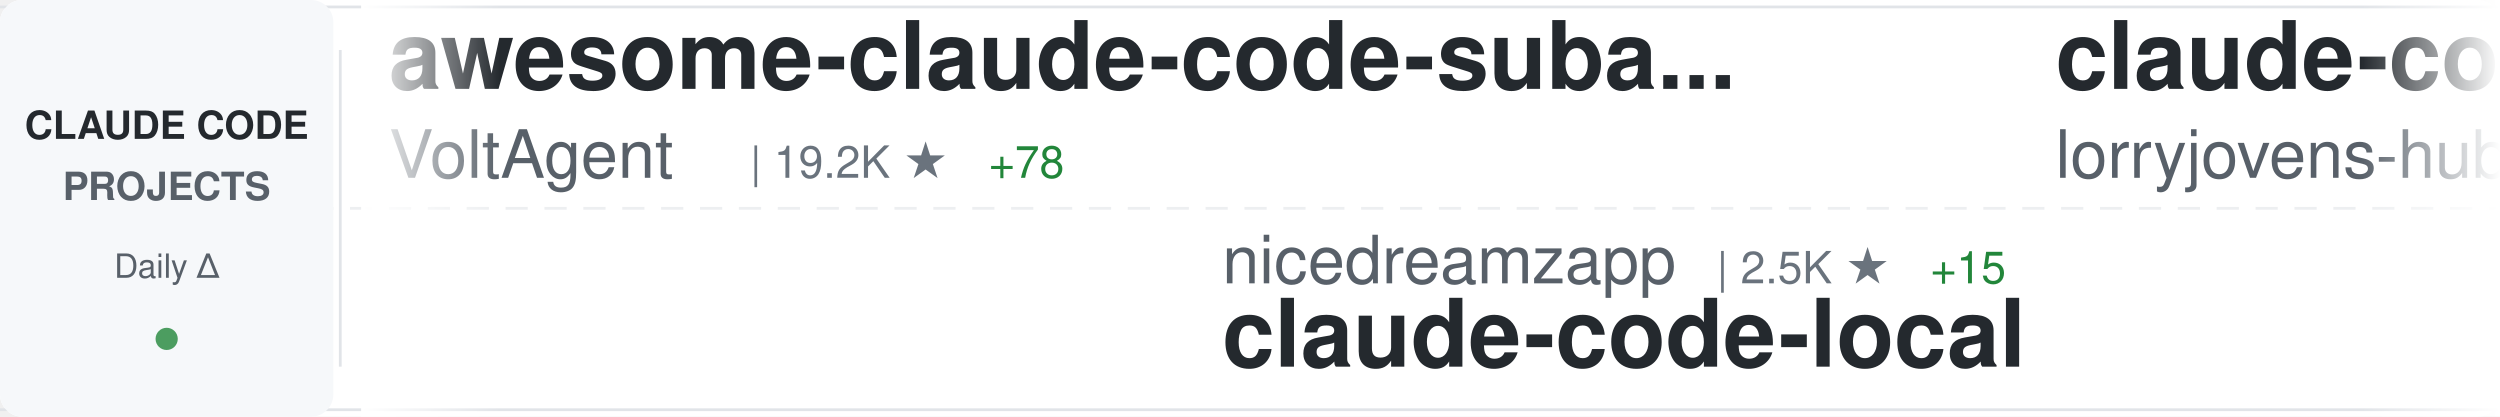
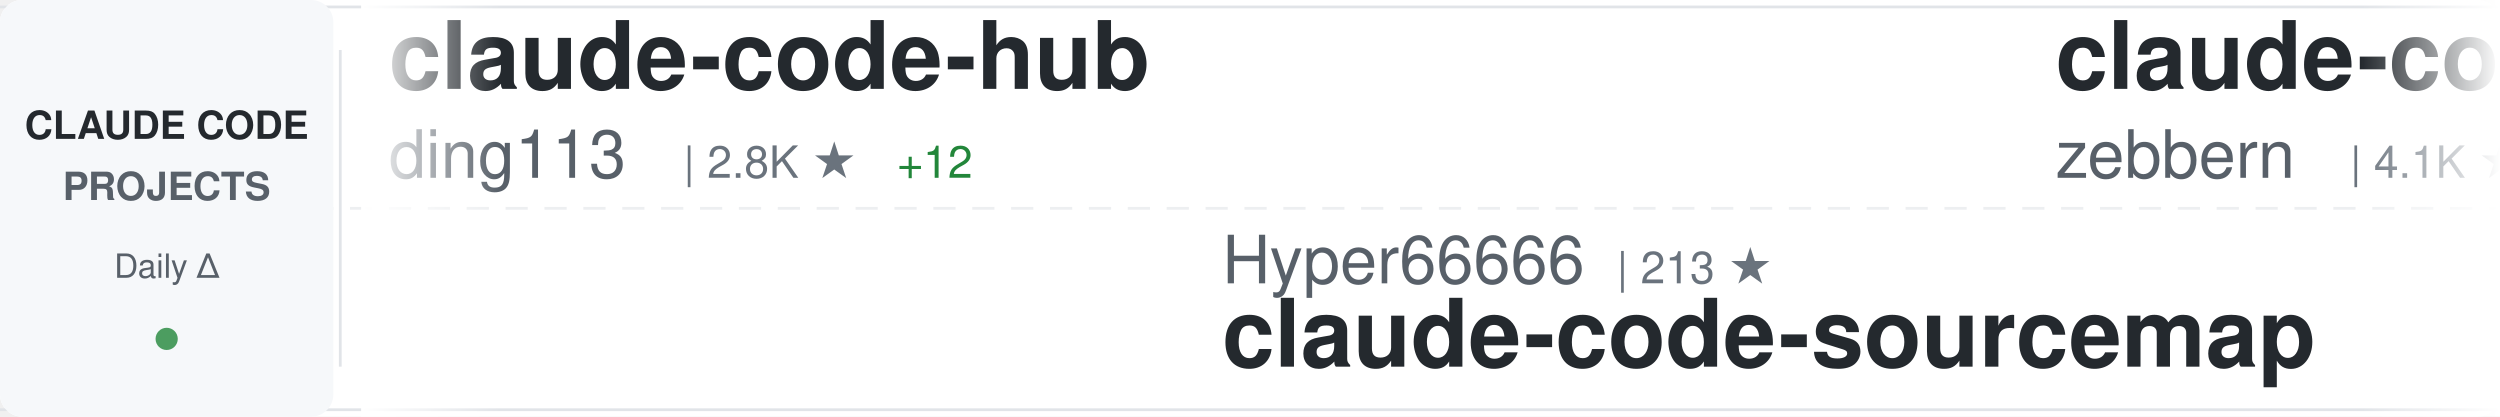
<svg xmlns="http://www.w3.org/2000/svg" width="900" height="150">
  <defs>
    <linearGradient id="awesomeLeftFade" x1="0%" y1="0%" x2="100%" y2="0%">
      <stop offset="0%" style="stop-color:#ffffff;stop-opacity:1" />
      <stop offset="100%" style="stop-color:#ffffff;stop-opacity:0" />
    </linearGradient>
    <linearGradient id="awesomeRightFade" x1="0%" y1="0%" x2="100%" y2="0%">
      <stop offset="0%" style="stop-color:#ffffff;stop-opacity:0" />
      <stop offset="100%" style="stop-color:#ffffff;stop-opacity:1" />
    </linearGradient>
  </defs>
  <rect width="900" height="150" fill="#ffffff" rx="8" />
  <rect x="0" y="2" width="900" height="1" fill="#e1e4e8" />
  <rect x="0" y="147" width="900" height="1" fill="#e1e4e8" />
  <line x1="0" y1="75" x2="900" y2="75" stroke="#e1e4e8" stroke-width="1" stroke-dasharray="8 6" opacity="0.6" />
  <rect x="0" y="0" width="120" height="150" fill="#f6f8fa" rx="8" />
  <text x="60" y="50" font-family="-apple-system, BlinkMacSystemFont, 'Segoe UI', Helvetica, Arial, sans-serif" font-size="14" font-weight="600" fill="#24292e" text-anchor="middle">CLAUDE CODE</text>
  <text x="60" y="72" font-family="-apple-system, BlinkMacSystemFont, 'Segoe UI', Helvetica, Arial, sans-serif" font-size="14" font-weight="600" fill="#586069" text-anchor="middle">PROJECTS</text>
  <text x="60" y="100" font-family="-apple-system, BlinkMacSystemFont, 'Segoe UI', Helvetica, Arial, sans-serif" font-size="12" font-weight="500" fill="#586069" text-anchor="middle">Daily Δ</text>
  <circle cx="60" cy="122" r="4" fill="#22863a" opacity="0.8" />
  <rect x="122" y="18" width="1" height="114" fill="#e1e4e8" />
  <clipPath id="awesomeTickerClip">
    <rect x="130" y="0" width="770" height="150" />
  </clipPath>
  <g clip-path="url(#awesomeTickerClip)">
    <g id="awesomeTickerItems">
      <animateTransform attributeName="transform" attributeType="XML" type="translate" from="0 0" to="-3000 0" dur="54s" repeatCount="indefinite" />
      <g transform="translate(0, 0)">
-         <text x="140" y="32" font-family="-apple-system, BlinkMacSystemFont, 'Segoe UI', Helvetica, Arial, sans-serif" font-size="34" font-weight="600" fill="#24292e">awesome-claude-code-suba...</text>
-         <text x="140" y="64" font-family="-apple-system, BlinkMacSystemFont, 'Segoe UI', Helvetica, Arial, sans-serif" font-size="24" font-weight="400" fill="#586069">VoltAgent</text>
-         <text x="270" y="64" font-family="-apple-system, BlinkMacSystemFont, 'Segoe UI', Helvetica, Arial, sans-serif" font-size="16" font-weight="500" fill="#6a737d">| 19.2K ★</text>
-         <text x="356" y="64" font-family="-apple-system, BlinkMacSystemFont, 'Segoe UI', Helvetica, Arial, sans-serif" font-size="16" font-weight="500" fill="#22863a"> +78</text>
+         <text x="140" y="32" font-family="-apple-system, BlinkMacSystemFont, 'Segoe UI', Helvetica, Arial, sans-serif" font-size="34" font-weight="600" fill="#24292e">claude-code-hub</text>
+         <text x="140" y="64" font-family="-apple-system, BlinkMacSystemFont, 'Segoe UI', Helvetica, Arial, sans-serif" font-size="24" font-weight="400" fill="#586069">ding113</text>
+         <text x="246" y="64" font-family="-apple-system, BlinkMacSystemFont, 'Segoe UI', Helvetica, Arial, sans-serif" font-size="16" font-weight="500" fill="#6a737d">| 2.8K ★</text>
+         <text x="323" y="64" font-family="-apple-system, BlinkMacSystemFont, 'Segoe UI', Helvetica, Arial, sans-serif" font-size="16" font-weight="500" fill="#22863a"> +12</text>
      </g>
      <g transform="translate(300, 0)">
-         <text x="140" y="102" font-family="-apple-system, BlinkMacSystemFont, 'Segoe UI', Helvetica, Arial, sans-serif" font-size="24" font-weight="400" fill="#586069">nicedreamzapp</text>
-         <text x="318" y="102" font-family="-apple-system, BlinkMacSystemFont, 'Segoe UI', Helvetica, Arial, sans-serif" font-size="16" font-weight="500" fill="#6a737d">| 2.5K ★</text>
-         <text x="395" y="102" font-family="-apple-system, BlinkMacSystemFont, 'Segoe UI', Helvetica, Arial, sans-serif" font-size="16" font-weight="500" fill="#22863a"> +15</text>
-         <text x="140" y="132" font-family="-apple-system, BlinkMacSystemFont, 'Segoe UI', Helvetica, Arial, sans-serif" font-size="34" font-weight="600" fill="#24292e">claude-code-local</text>
+         <text x="140" y="102" font-family="-apple-system, BlinkMacSystemFont, 'Segoe UI', Helvetica, Arial, sans-serif" font-size="24" font-weight="400" fill="#586069">Hyper66666</text>
+         <text x="282" y="102" font-family="-apple-system, BlinkMacSystemFont, 'Segoe UI', Helvetica, Arial, sans-serif" font-size="16" font-weight="500" fill="#6a737d">| 213 ★</text>
+         <text x="140" y="132" font-family="-apple-system, BlinkMacSystemFont, 'Segoe UI', Helvetica, Arial, sans-serif" font-size="34" font-weight="600" fill="#24292e">claude-code-sourcemap</text>
      </g>
      <g transform="translate(600, 0)">
-         <text x="140" y="32" font-family="-apple-system, BlinkMacSystemFont, 'Segoe UI', Helvetica, Arial, sans-serif" font-size="34" font-weight="600" fill="#24292e">claude-code-rust</text>
-         <text x="140" y="64" font-family="-apple-system, BlinkMacSystemFont, 'Segoe UI', Helvetica, Arial, sans-serif" font-size="24" font-weight="400" fill="#586069">lorryjovens-hub</text>
-         <text x="342" y="64" font-family="-apple-system, BlinkMacSystemFont, 'Segoe UI', Helvetica, Arial, sans-serif" font-size="16" font-weight="500" fill="#6a737d">| 1.5K ★</text>
-         <text x="419" y="64" font-family="-apple-system, BlinkMacSystemFont, 'Segoe UI', Helvetica, Arial, sans-serif" font-size="16" font-weight="500" fill="#22863a"> +6</text>
+         <text x="140" y="32" font-family="-apple-system, BlinkMacSystemFont, 'Segoe UI', Helvetica, Arial, sans-serif" font-size="34" font-weight="600" fill="#24292e">claude-code-guide</text>
+         <text x="140" y="64" font-family="-apple-system, BlinkMacSystemFont, 'Segoe UI', Helvetica, Arial, sans-serif" font-size="24" font-weight="400" fill="#586069">zebbern</text>
+         <text x="246" y="64" font-family="-apple-system, BlinkMacSystemFont, 'Segoe UI', Helvetica, Arial, sans-serif" font-size="16" font-weight="500" fill="#6a737d">| 4.1K ★</text>
+         <text x="323" y="64" font-family="-apple-system, BlinkMacSystemFont, 'Segoe UI', Helvetica, Arial, sans-serif" font-size="16" font-weight="500" fill="#22863a"> +4</text>
      </g>
      <g transform="translate(900, 0)">
-         <text x="140" y="102" font-family="-apple-system, BlinkMacSystemFont, 'Segoe UI', Helvetica, Arial, sans-serif" font-size="24" font-weight="400" fill="#586069">anthropics</text>
-         <text x="282" y="102" font-family="-apple-system, BlinkMacSystemFont, 'Segoe UI', Helvetica, Arial, sans-serif" font-size="16" font-weight="500" fill="#6a737d">| 7.4K ★</text>
-         <text x="359" y="102" font-family="-apple-system, BlinkMacSystemFont, 'Segoe UI', Helvetica, Arial, sans-serif" font-size="16" font-weight="500" fill="#22863a"> +20</text>
-         <text x="140" y="132" font-family="-apple-system, BlinkMacSystemFont, 'Segoe UI', Helvetica, Arial, sans-serif" font-size="34" font-weight="600" fill="#24292e">claude-code-action</text>
+         <text x="140" y="102" font-family="-apple-system, BlinkMacSystemFont, 'Segoe UI', Helvetica, Arial, sans-serif" font-size="24" font-weight="400" fill="#586069">hangsman</text>
+         <text x="258" y="102" font-family="-apple-system, BlinkMacSystemFont, 'Segoe UI', Helvetica, Arial, sans-serif" font-size="16" font-weight="500" fill="#6a737d">| 769 ★</text>
+         <text x="326" y="102" font-family="-apple-system, BlinkMacSystemFont, 'Segoe UI', Helvetica, Arial, sans-serif" font-size="16" font-weight="500" fill="#22863a"> +3</text>
+         <text x="140" y="132" font-family="-apple-system, BlinkMacSystemFont, 'Segoe UI', Helvetica, Arial, sans-serif" font-size="34" font-weight="600" fill="#24292e">claude-code-source</text>
      </g>
      <g transform="translate(1200, 0)">
-         <text x="140" y="32" font-family="-apple-system, BlinkMacSystemFont, 'Segoe UI', Helvetica, Arial, sans-serif" font-size="34" font-weight="600" fill="#24292e">Claude-Code-Source-Study</text>
-         <text x="140" y="64" font-family="-apple-system, BlinkMacSystemFont, 'Segoe UI', Helvetica, Arial, sans-serif" font-size="24" font-weight="400" fill="#586069">luyao618</text>
-         <text x="258" y="64" font-family="-apple-system, BlinkMacSystemFont, 'Segoe UI', Helvetica, Arial, sans-serif" font-size="16" font-weight="500" fill="#6a737d">| 1.3K ★</text>
-         <text x="335" y="64" font-family="-apple-system, BlinkMacSystemFont, 'Segoe UI', Helvetica, Arial, sans-serif" font-size="16" font-weight="500" fill="#22863a"> +4</text>
+         <text x="140" y="32" font-family="-apple-system, BlinkMacSystemFont, 'Segoe UI', Helvetica, Arial, sans-serif" font-size="34" font-weight="600" fill="#24292e">ralph-claude-code</text>
+         <text x="140" y="64" font-family="-apple-system, BlinkMacSystemFont, 'Segoe UI', Helvetica, Arial, sans-serif" font-size="24" font-weight="400" fill="#586069">frankbria</text>
+         <text x="270" y="64" font-family="-apple-system, BlinkMacSystemFont, 'Segoe UI', Helvetica, Arial, sans-serif" font-size="16" font-weight="500" fill="#6a737d">| 9.0K ★</text>
+         <text x="347" y="64" font-family="-apple-system, BlinkMacSystemFont, 'Segoe UI', Helvetica, Arial, sans-serif" font-size="16" font-weight="500" fill="#22863a"> +16</text>
      </g>
      <g transform="translate(1500, 0)">
-         <text x="140" y="102" font-family="-apple-system, BlinkMacSystemFont, 'Segoe UI', Helvetica, Arial, sans-serif" font-size="24" font-weight="400" fill="#586069">AprilNEA</text>
-         <text x="258" y="102" font-family="-apple-system, BlinkMacSystemFont, 'Segoe UI', Helvetica, Arial, sans-serif" font-size="16" font-weight="500" fill="#6a737d">| 377 ★</text>
-         <text x="140" y="132" font-family="-apple-system, BlinkMacSystemFont, 'Segoe UI', Helvetica, Arial, sans-serif" font-size="34" font-weight="600" fill="#24292e">claude-code-source</text>
+         <text x="140" y="102" font-family="-apple-system, BlinkMacSystemFont, 'Segoe UI', Helvetica, Arial, sans-serif" font-size="24" font-weight="400" fill="#586069">lintsinghua</text>
+         <text x="294" y="102" font-family="-apple-system, BlinkMacSystemFont, 'Segoe UI', Helvetica, Arial, sans-serif" font-size="16" font-weight="500" fill="#6a737d">| 3.1K ★</text>
+         <text x="371" y="102" font-family="-apple-system, BlinkMacSystemFont, 'Segoe UI', Helvetica, Arial, sans-serif" font-size="16" font-weight="500" fill="#22863a"> +19</text>
+         <text x="140" y="132" font-family="-apple-system, BlinkMacSystemFont, 'Segoe UI', Helvetica, Arial, sans-serif" font-size="34" font-weight="600" fill="#24292e">claude-code-book</text>
      </g>
      <g transform="translate(1800, 0)">
-         <text x="140" y="32" font-family="-apple-system, BlinkMacSystemFont, 'Segoe UI', Helvetica, Arial, sans-serif" font-size="34" font-weight="600" fill="#24292e">claude-code-settings</text>
-         <text x="140" y="64" font-family="-apple-system, BlinkMacSystemFont, 'Segoe UI', Helvetica, Arial, sans-serif" font-size="24" font-weight="400" fill="#586069">feiskyer</text>
-         <text x="258" y="64" font-family="-apple-system, BlinkMacSystemFont, 'Segoe UI', Helvetica, Arial, sans-serif" font-size="16" font-weight="500" fill="#6a737d">| 1.5K ★</text>
-         <text x="335" y="64" font-family="-apple-system, BlinkMacSystemFont, 'Segoe UI', Helvetica, Arial, sans-serif" font-size="16" font-weight="500" fill="#22863a"> +6</text>
+         <text x="140" y="32" font-family="-apple-system, BlinkMacSystemFont, 'Segoe UI', Helvetica, Arial, sans-serif" font-size="34" font-weight="600" fill="#24292e">happy</text>
+         <text x="140" y="64" font-family="-apple-system, BlinkMacSystemFont, 'Segoe UI', Helvetica, Arial, sans-serif" font-size="24" font-weight="400" fill="#586069">slopus</text>
+         <text x="234" y="64" font-family="-apple-system, BlinkMacSystemFont, 'Segoe UI', Helvetica, Arial, sans-serif" font-size="16" font-weight="500" fill="#6a737d">| 20.2K ★</text>
+         <text x="320" y="64" font-family="-apple-system, BlinkMacSystemFont, 'Segoe UI', Helvetica, Arial, sans-serif" font-size="16" font-weight="500" fill="#22863a"> +94</text>
      </g>
      <g transform="translate(2100, 0)">
-         <text x="140" y="102" font-family="-apple-system, BlinkMacSystemFont, 'Segoe UI', Helvetica, Arial, sans-serif" font-size="24" font-weight="400" fill="#586069">Cranot</text>
-         <text x="234" y="102" font-family="-apple-system, BlinkMacSystemFont, 'Segoe UI', Helvetica, Arial, sans-serif" font-size="16" font-weight="500" fill="#6a737d">| 2.7K ★</text>
-         <text x="311" y="102" font-family="-apple-system, BlinkMacSystemFont, 'Segoe UI', Helvetica, Arial, sans-serif" font-size="16" font-weight="500" fill="#22863a"> +16</text>
-         <text x="140" y="132" font-family="-apple-system, BlinkMacSystemFont, 'Segoe UI', Helvetica, Arial, sans-serif" font-size="34" font-weight="600" fill="#24292e">claude-code-guide</text>
+         <text x="140" y="102" font-family="-apple-system, BlinkMacSystemFont, 'Segoe UI', Helvetica, Arial, sans-serif" font-size="24" font-weight="400" fill="#586069">fuergaosi233</text>
+         <text x="306" y="102" font-family="-apple-system, BlinkMacSystemFont, 'Segoe UI', Helvetica, Arial, sans-serif" font-size="16" font-weight="500" fill="#6a737d">| 2.6K ★</text>
+         <text x="383" y="102" font-family="-apple-system, BlinkMacSystemFont, 'Segoe UI', Helvetica, Arial, sans-serif" font-size="16" font-weight="500" fill="#22863a"> +4</text>
+         <text x="140" y="132" font-family="-apple-system, BlinkMacSystemFont, 'Segoe UI', Helvetica, Arial, sans-serif" font-size="34" font-weight="600" fill="#24292e">claude-code-proxy</text>
      </g>
      <g transform="translate(2400, 0)">
-         <text x="140" y="32" font-family="-apple-system, BlinkMacSystemFont, 'Segoe UI', Helvetica, Arial, sans-serif" font-size="34" font-weight="600" fill="#24292e">claude-code-rev</text>
-         <text x="140" y="64" font-family="-apple-system, BlinkMacSystemFont, 'Segoe UI', Helvetica, Arial, sans-serif" font-size="24" font-weight="400" fill="#586069">oboard</text>
-         <text x="234" y="64" font-family="-apple-system, BlinkMacSystemFont, 'Segoe UI', Helvetica, Arial, sans-serif" font-size="16" font-weight="500" fill="#6a737d">| 3.1K ★</text>
-         <text x="311" y="64" font-family="-apple-system, BlinkMacSystemFont, 'Segoe UI', Helvetica, Arial, sans-serif" font-size="16" font-weight="500" fill="#22863a"> +3</text>
+         <text x="140" y="32" font-family="-apple-system, BlinkMacSystemFont, 'Segoe UI', Helvetica, Arial, sans-serif" font-size="34" font-weight="600" fill="#24292e">claude-howto</text>
+         <text x="140" y="64" font-family="-apple-system, BlinkMacSystemFont, 'Segoe UI', Helvetica, Arial, sans-serif" font-size="24" font-weight="400" fill="#586069">luongnv89</text>
+         <text x="270" y="64" font-family="-apple-system, BlinkMacSystemFont, 'Segoe UI', Helvetica, Arial, sans-serif" font-size="16" font-weight="500" fill="#6a737d">| 31.5K ★</text>
+         <text x="356" y="64" font-family="-apple-system, BlinkMacSystemFont, 'Segoe UI', Helvetica, Arial, sans-serif" font-size="16" font-weight="500" fill="#22863a"> +207</text>
      </g>
      <g transform="translate(2700, 0)">
-         <text x="140" y="102" font-family="-apple-system, BlinkMacSystemFont, 'Segoe UI', Helvetica, Arial, sans-serif" font-size="24" font-weight="400" fill="#586069">anthropics</text>
-         <text x="282" y="102" font-family="-apple-system, BlinkMacSystemFont, 'Segoe UI', Helvetica, Arial, sans-serif" font-size="16" font-weight="500" fill="#6a737d">| 807 ★</text>
-         <text x="350" y="102" font-family="-apple-system, BlinkMacSystemFont, 'Segoe UI', Helvetica, Arial, sans-serif" font-size="16" font-weight="500" fill="#22863a"> +1</text>
-         <text x="140" y="132" font-family="-apple-system, BlinkMacSystemFont, 'Segoe UI', Helvetica, Arial, sans-serif" font-size="34" font-weight="600" fill="#24292e">claude-code-base-action</text>
+         <text x="140" y="102" font-family="-apple-system, BlinkMacSystemFont, 'Segoe UI', Helvetica, Arial, sans-serif" font-size="24" font-weight="400" fill="#586069">Yeachan-Heo</text>
+         <text x="294" y="102" font-family="-apple-system, BlinkMacSystemFont, 'Segoe UI', Helvetica, Arial, sans-serif" font-size="16" font-weight="500" fill="#6a737d">| 32.8K ★</text>
+         <text x="380" y="102" font-family="-apple-system, BlinkMacSystemFont, 'Segoe UI', Helvetica, Arial, sans-serif" font-size="16" font-weight="500" fill="#22863a"> +148</text>
+         <text x="140" y="132" font-family="-apple-system, BlinkMacSystemFont, 'Segoe UI', Helvetica, Arial, sans-serif" font-size="34" font-weight="600" fill="#24292e">oh-my-claudecode</text>
      </g>
      <g transform="translate(3000, 0)">
-         <text x="140" y="32" font-family="-apple-system, BlinkMacSystemFont, 'Segoe UI', Helvetica, Arial, sans-serif" font-size="34" font-weight="600" fill="#24292e">awesome-claude-code-suba...</text>
-         <text x="140" y="64" font-family="-apple-system, BlinkMacSystemFont, 'Segoe UI', Helvetica, Arial, sans-serif" font-size="24" font-weight="400" fill="#586069">VoltAgent</text>
-         <text x="270" y="64" font-family="-apple-system, BlinkMacSystemFont, 'Segoe UI', Helvetica, Arial, sans-serif" font-size="16" font-weight="500" fill="#6a737d">| 19.2K ★</text>
-         <text x="356" y="64" font-family="-apple-system, BlinkMacSystemFont, 'Segoe UI', Helvetica, Arial, sans-serif" font-size="16" font-weight="500" fill="#22863a"> +78</text>
+         <text x="140" y="32" font-family="-apple-system, BlinkMacSystemFont, 'Segoe UI', Helvetica, Arial, sans-serif" font-size="34" font-weight="600" fill="#24292e">claude-code-hub</text>
+         <text x="140" y="64" font-family="-apple-system, BlinkMacSystemFont, 'Segoe UI', Helvetica, Arial, sans-serif" font-size="24" font-weight="400" fill="#586069">ding113</text>
+         <text x="246" y="64" font-family="-apple-system, BlinkMacSystemFont, 'Segoe UI', Helvetica, Arial, sans-serif" font-size="16" font-weight="500" fill="#6a737d">| 2.8K ★</text>
+         <text x="323" y="64" font-family="-apple-system, BlinkMacSystemFont, 'Segoe UI', Helvetica, Arial, sans-serif" font-size="16" font-weight="500" fill="#22863a"> +12</text>
      </g>
      <g transform="translate(3300, 0)">
-         <text x="140" y="102" font-family="-apple-system, BlinkMacSystemFont, 'Segoe UI', Helvetica, Arial, sans-serif" font-size="24" font-weight="400" fill="#586069">nicedreamzapp</text>
-         <text x="318" y="102" font-family="-apple-system, BlinkMacSystemFont, 'Segoe UI', Helvetica, Arial, sans-serif" font-size="16" font-weight="500" fill="#6a737d">| 2.5K ★</text>
-         <text x="395" y="102" font-family="-apple-system, BlinkMacSystemFont, 'Segoe UI', Helvetica, Arial, sans-serif" font-size="16" font-weight="500" fill="#22863a"> +15</text>
-         <text x="140" y="132" font-family="-apple-system, BlinkMacSystemFont, 'Segoe UI', Helvetica, Arial, sans-serif" font-size="34" font-weight="600" fill="#24292e">claude-code-local</text>
+         <text x="140" y="102" font-family="-apple-system, BlinkMacSystemFont, 'Segoe UI', Helvetica, Arial, sans-serif" font-size="24" font-weight="400" fill="#586069">Hyper66666</text>
+         <text x="282" y="102" font-family="-apple-system, BlinkMacSystemFont, 'Segoe UI', Helvetica, Arial, sans-serif" font-size="16" font-weight="500" fill="#6a737d">| 213 ★</text>
+         <text x="140" y="132" font-family="-apple-system, BlinkMacSystemFont, 'Segoe UI', Helvetica, Arial, sans-serif" font-size="34" font-weight="600" fill="#24292e">claude-code-sourcemap</text>
      </g>
      <g transform="translate(3600, 0)">
-         <text x="140" y="32" font-family="-apple-system, BlinkMacSystemFont, 'Segoe UI', Helvetica, Arial, sans-serif" font-size="34" font-weight="600" fill="#24292e">claude-code-rust</text>
-         <text x="140" y="64" font-family="-apple-system, BlinkMacSystemFont, 'Segoe UI', Helvetica, Arial, sans-serif" font-size="24" font-weight="400" fill="#586069">lorryjovens-hub</text>
-         <text x="342" y="64" font-family="-apple-system, BlinkMacSystemFont, 'Segoe UI', Helvetica, Arial, sans-serif" font-size="16" font-weight="500" fill="#6a737d">| 1.5K ★</text>
-         <text x="419" y="64" font-family="-apple-system, BlinkMacSystemFont, 'Segoe UI', Helvetica, Arial, sans-serif" font-size="16" font-weight="500" fill="#22863a"> +6</text>
+         <text x="140" y="32" font-family="-apple-system, BlinkMacSystemFont, 'Segoe UI', Helvetica, Arial, sans-serif" font-size="34" font-weight="600" fill="#24292e">claude-code-guide</text>
+         <text x="140" y="64" font-family="-apple-system, BlinkMacSystemFont, 'Segoe UI', Helvetica, Arial, sans-serif" font-size="24" font-weight="400" fill="#586069">zebbern</text>
+         <text x="246" y="64" font-family="-apple-system, BlinkMacSystemFont, 'Segoe UI', Helvetica, Arial, sans-serif" font-size="16" font-weight="500" fill="#6a737d">| 4.1K ★</text>
+         <text x="323" y="64" font-family="-apple-system, BlinkMacSystemFont, 'Segoe UI', Helvetica, Arial, sans-serif" font-size="16" font-weight="500" fill="#22863a"> +4</text>
      </g>
      <g transform="translate(3900, 0)">
-         <text x="140" y="102" font-family="-apple-system, BlinkMacSystemFont, 'Segoe UI', Helvetica, Arial, sans-serif" font-size="24" font-weight="400" fill="#586069">anthropics</text>
-         <text x="282" y="102" font-family="-apple-system, BlinkMacSystemFont, 'Segoe UI', Helvetica, Arial, sans-serif" font-size="16" font-weight="500" fill="#6a737d">| 7.4K ★</text>
-         <text x="359" y="102" font-family="-apple-system, BlinkMacSystemFont, 'Segoe UI', Helvetica, Arial, sans-serif" font-size="16" font-weight="500" fill="#22863a"> +20</text>
-         <text x="140" y="132" font-family="-apple-system, BlinkMacSystemFont, 'Segoe UI', Helvetica, Arial, sans-serif" font-size="34" font-weight="600" fill="#24292e">claude-code-action</text>
+         <text x="140" y="102" font-family="-apple-system, BlinkMacSystemFont, 'Segoe UI', Helvetica, Arial, sans-serif" font-size="24" font-weight="400" fill="#586069">hangsman</text>
+         <text x="258" y="102" font-family="-apple-system, BlinkMacSystemFont, 'Segoe UI', Helvetica, Arial, sans-serif" font-size="16" font-weight="500" fill="#6a737d">| 769 ★</text>
+         <text x="326" y="102" font-family="-apple-system, BlinkMacSystemFont, 'Segoe UI', Helvetica, Arial, sans-serif" font-size="16" font-weight="500" fill="#22863a"> +3</text>
+         <text x="140" y="132" font-family="-apple-system, BlinkMacSystemFont, 'Segoe UI', Helvetica, Arial, sans-serif" font-size="34" font-weight="600" fill="#24292e">claude-code-source</text>
      </g>
    </g>
  </g>
  <rect x="130" y="0" width="50" height="150" fill="url(#awesomeLeftFade)" />
  <rect x="850" y="0" width="50" height="150" fill="url(#awesomeRightFade)" />
</svg>
